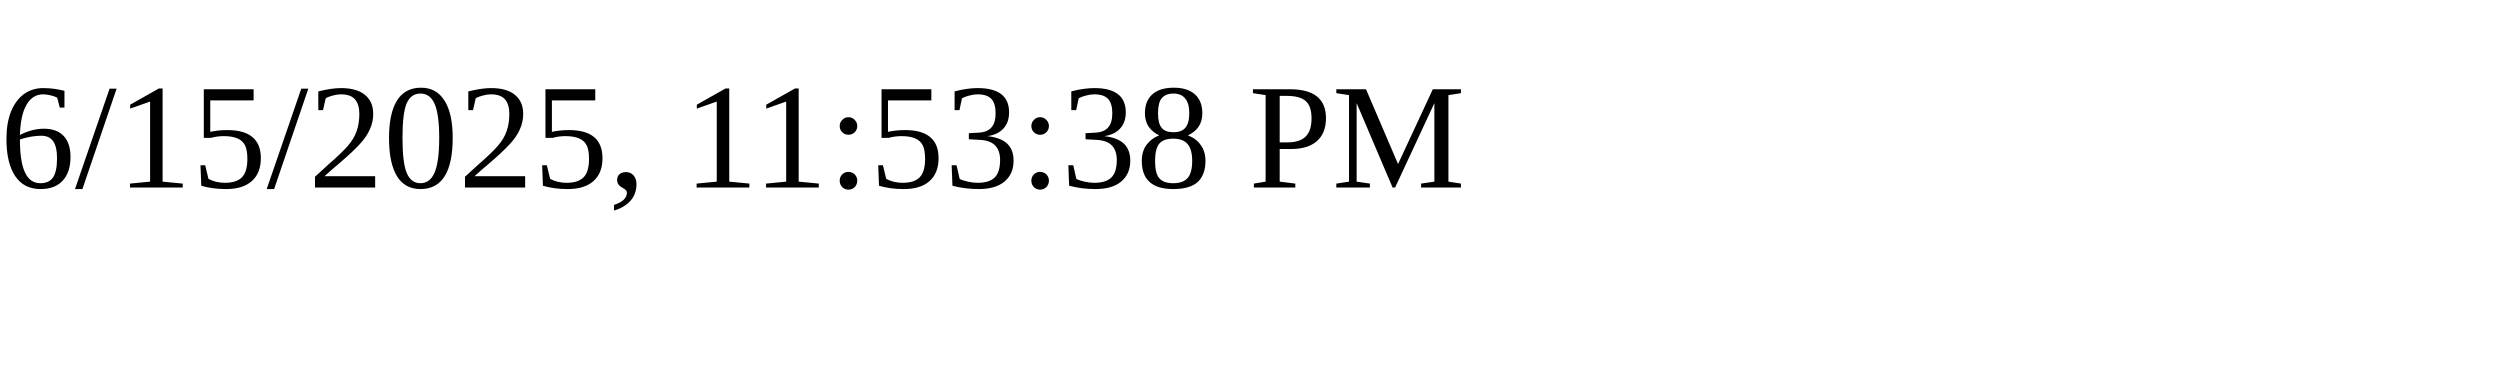
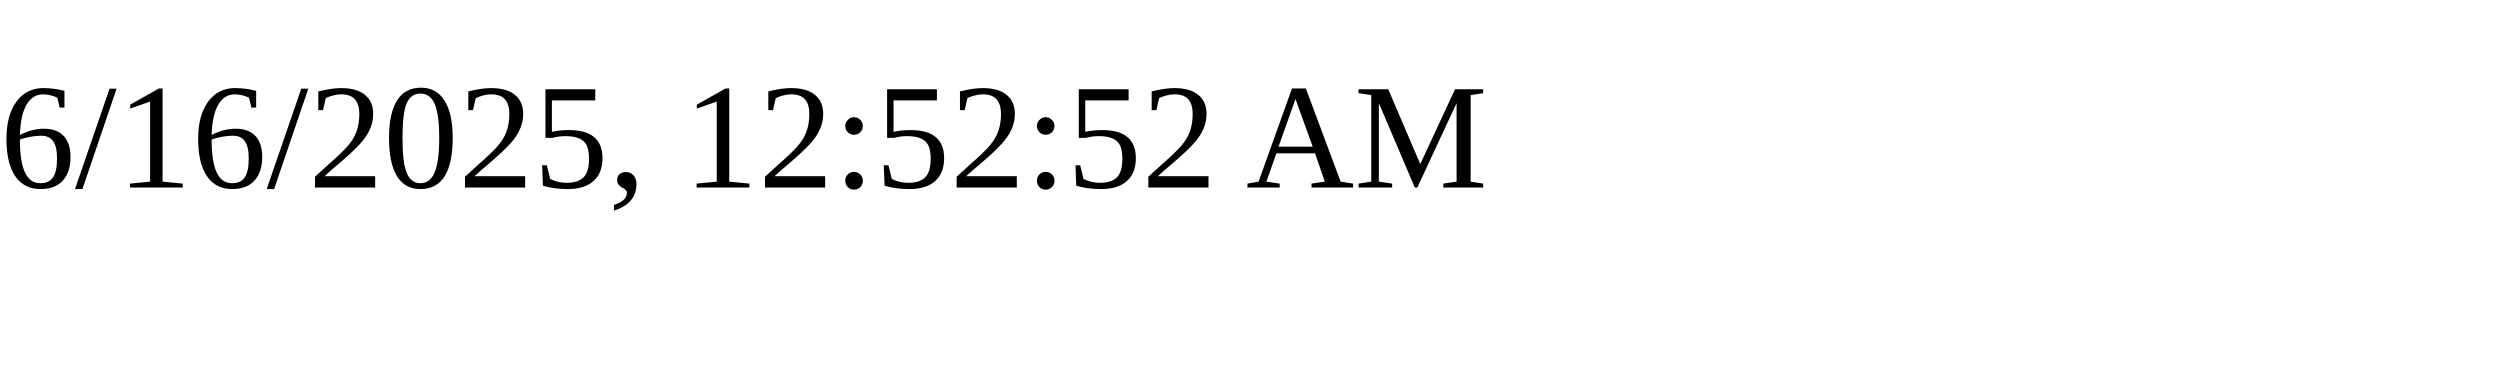
<svg xmlns="http://www.w3.org/2000/svg" height="30" width="200">
-   <text x="0" y="15">6/15/2025, 11:53:38 PM</text>
+   <text x="0" y="15">6/16/2025, 12:52:52 AM</text>
</svg>
